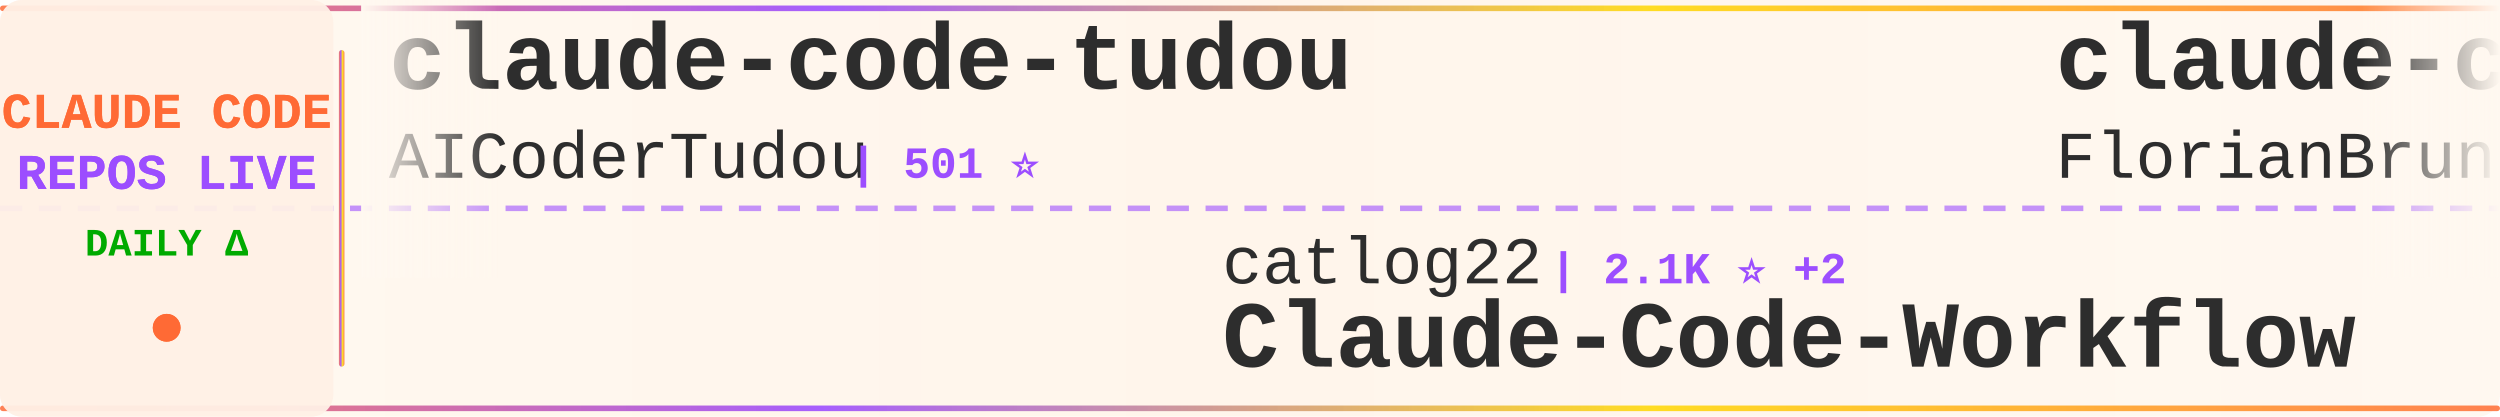
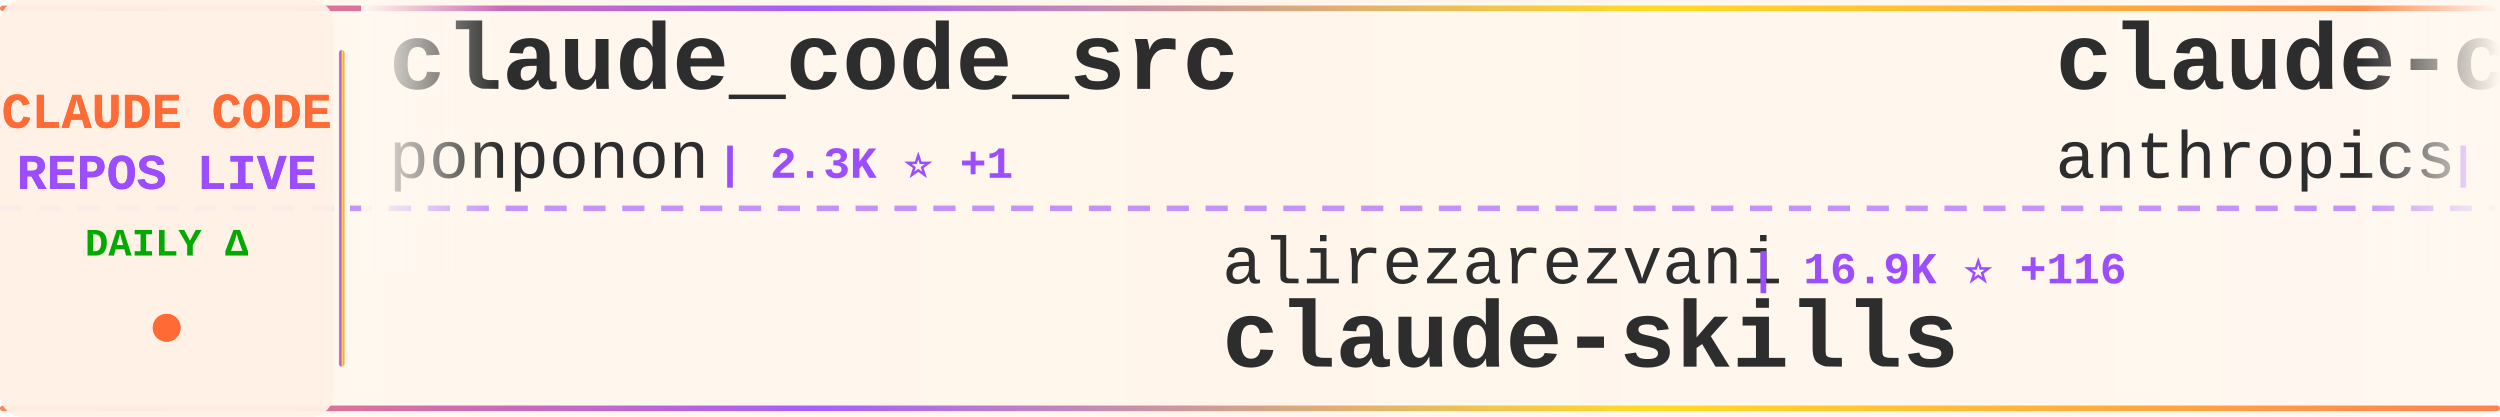
<svg xmlns="http://www.w3.org/2000/svg" width="900" height="150">
  <defs>
    <linearGradient id="tickerBg" x1="0%" y1="0%" x2="100%" y2="0%">
      <stop offset="0%" style="stop-color:#fff8f0;stop-opacity:0.98" />
      <stop offset="50%" style="stop-color:#fff5eb;stop-opacity:1" />
      <stop offset="100%" style="stop-color:#fff8f0;stop-opacity:0.98" />
    </linearGradient>
    <linearGradient id="borderGrad" x1="0%" y1="0%" x2="100%" y2="0%">
      <stop offset="0%" style="stop-color:#FF6B35;stop-opacity:0.85">
        <animate attributeName="stop-opacity" values="0.85;1;0.85" dur="2s" repeatCount="indefinite" />
      </stop>
      <stop offset="33%" style="stop-color:#9C4EFF;stop-opacity:0.9">
        <animate attributeName="stop-opacity" values="0.9;1;0.9" dur="2.2s" repeatCount="indefinite" />
      </stop>
      <stop offset="66%" style="stop-color:#FFD700;stop-opacity:0.85">
        <animate attributeName="stop-opacity" values="0.85;1;0.85" dur="1.8s" repeatCount="indefinite" />
      </stop>
      <stop offset="100%" style="stop-color:#FF6B35;stop-opacity:0.85">
        <animate attributeName="stop-opacity" values="0.85;1;0.85" dur="2s" repeatCount="indefinite" />
      </stop>
    </linearGradient>
    <filter id="textGlow">
      <feGaussianBlur stdDeviation="0.15" result="coloredBlur" />
      <feMerge>
        <feMergeNode in="coloredBlur" />
        <feMergeNode in="SourceGraphic" />
      </feMerge>
    </filter>
    <filter id="metricGlow">
      <feGaussianBlur stdDeviation="0.2" result="coloredBlur" />
      <feMerge>
        <feMergeNode in="coloredBlur" />
        <feMergeNode in="SourceGraphic" />
      </feMerge>
    </filter>
    <linearGradient id="leftFade" x1="0%" y1="0%" x2="100%" y2="0%">
      <stop offset="0%" style="stop-color:#fff8f0;stop-opacity:1" />
      <stop offset="100%" style="stop-color:#fff8f0;stop-opacity:0" />
    </linearGradient>
    <linearGradient id="rightFade" x1="0%" y1="0%" x2="100%" y2="0%">
      <stop offset="0%" style="stop-color:#fff8f0;stop-opacity:0" />
      <stop offset="100%" style="stop-color:#fff8f0;stop-opacity:1" />
    </linearGradient>
  </defs>
  <rect width="900" height="150" fill="url(#tickerBg)" rx="8" />
  <rect x="0" y="2" width="900" height="2" fill="url(#borderGrad)" rx="1" />
  <rect x="0" y="146" width="900" height="2" fill="url(#borderGrad)" rx="1" />
  <line x1="0" y1="75" x2="900" y2="75" stroke="#9C4EFF" stroke-width="2" stroke-dasharray="8 6" opacity="0.6" />
  <rect x="0" y="0" width="120" height="150" fill="#fff0e6" opacity="0.95" rx="8" />
  <text x="60" y="46" font-family="'Courier New', monospace" font-size="18" font-weight="bold" fill="#FF6B35" text-anchor="middle" filter="url(#textGlow)">
    CLAUDE CODE
  </text>
  <text x="60" y="68" font-family="'Courier New', monospace" font-size="18" font-weight="bold" fill="#9C4EFF" text-anchor="middle" filter="url(#textGlow)">
    REPOS LIVE
  </text>
  <text x="60" y="92" font-family="'Courier New', monospace" font-size="14" font-weight="bold" fill="#00aa00" text-anchor="middle">
    DAILY Δ
  </text>
  <circle cx="60" cy="118" r="5" fill="#FF6B35" filter="url(#metricGlow)">
    <animate attributeName="r" values="4;6;4" dur="1.5s" repeatCount="indefinite" />
    <animate attributeName="opacity" values="0.6;1;0.6" dur="1.5s" repeatCount="indefinite" />
  </circle>
  <rect x="122" y="18" width="2" height="114" fill="url(#borderGrad)" rx="1" />
  <clipPath id="tickerClip">
    <rect x="130" y="0" width="770" height="150" />
  </clipPath>
  <g clip-path="url(#tickerClip)">
    <g id="tickerItems">
      <animateTransform attributeName="transform" attributeType="XML" type="translate" from="0 0" to="-3000 0" dur="54s" repeatCount="indefinite" />
      <g transform="translate(0, 0)">
-         <text x="140" y="32" font-family="'Courier New', monospace" font-size="34" font-weight="bold" fill="#2d2d2d">claude-code-tudou</text>
-         <text x="140" y="64" font-family="'Courier New', monospace" font-size="24" font-weight="normal" fill="#2d2d2d" opacity="1.0">AICoderTudou</text>
-         <text x="306" y="64" font-family="'Courier New', monospace" font-size="16" font-weight="bold" fill="#9C4EFF"> | 501 ⭐</text>
+         <text x="140" y="32" font-family="'Courier New', monospace" font-size="34" font-weight="bold" fill="#2d2d2d">claude_code_src</text>
+         <text x="140" y="64" font-family="'Courier New', monospace" font-size="24" font-weight="normal" fill="#2d2d2d" opacity="1.0">ponponon</text>
+         <text x="258" y="64" font-family="'Courier New', monospace" font-size="16" font-weight="bold" fill="#9C4EFF"> | 2.3K ⭐ +1</text>
      </g>
      <g transform="translate(300, 0)">
-         <text x="140" y="102" font-family="'Courier New', monospace" font-size="24" font-weight="normal" fill="#2d2d2d" opacity="1.0">catlog22</text>
-         <text x="258" y="102" font-family="'Courier New', monospace" font-size="16" font-weight="bold" fill="#9C4EFF"> | 2.1K ⭐ +2</text>
-         <text x="140" y="132" font-family="'Courier New', monospace" font-size="34" font-weight="bold" fill="#2d2d2d">Claude-Code-Workflow</text>
+         <text x="140" y="102" font-family="'Courier New', monospace" font-size="24" font-weight="normal" fill="#2d2d2d" opacity="1.0">alirezarezvani</text>
+         <text x="330" y="102" font-family="'Courier New', monospace" font-size="16" font-weight="bold" fill="#9C4EFF"> | 16.9K ⭐ +116</text>
+         <text x="140" y="132" font-family="'Courier New', monospace" font-size="34" font-weight="bold" fill="#2d2d2d">claude-skills</text>
      </g>
      <g transform="translate(600, 0)">
-         <text x="140" y="32" font-family="'Courier New', monospace" font-size="34" font-weight="bold" fill="#2d2d2d">claude-code-ultimate-gui...</text>
-         <text x="140" y="64" font-family="'Courier New', monospace" font-size="24" font-weight="normal" fill="#2d2d2d" opacity="1.0">FlorianBruniaux</text>
-         <text x="342" y="64" font-family="'Courier New', monospace" font-size="16" font-weight="bold" fill="#9C4EFF"> | 4.6K ⭐ +30</text>
+         <text x="140" y="32" font-family="'Courier New', monospace" font-size="34" font-weight="bold" fill="#2d2d2d">claude-code-base-action</text>
+         <text x="140" y="64" font-family="'Courier New', monospace" font-size="24" font-weight="normal" fill="#2d2d2d" opacity="1.0">anthropics</text>
+         <text x="282" y="64" font-family="'Courier New', monospace" font-size="16" font-weight="bold" fill="#9C4EFF"> | 857 ⭐ +1</text>
      </g>
      <g transform="translate(900, 0)">
-         <text x="140" y="102" font-family="'Courier New', monospace" font-size="24" font-weight="normal" fill="#2d2d2d" opacity="1.0">shareAI-lab</text>
-         <text x="294" y="102" font-family="'Courier New', monospace" font-size="16" font-weight="bold" fill="#9C4EFF"> | 64.1K ⭐ +221</text>
-         <text x="140" y="132" font-family="'Courier New', monospace" font-size="34" font-weight="bold" fill="#2d2d2d">learn-claude-code</text>
+         <text x="140" y="102" font-family="'Courier New', monospace" font-size="24" font-weight="normal" fill="#2d2d2d" opacity="1.0">777genius</text>
+         <text x="270" y="102" font-family="'Courier New', monospace" font-size="16" font-weight="bold" fill="#9C4EFF"> | 914 ⭐ +1</text>
+         <text x="140" y="132" font-family="'Courier New', monospace" font-size="34" font-weight="bold" fill="#2d2d2d">claude-code-source-code</text>
      </g>
      <g transform="translate(1200, 0)">
-         <text x="140" y="32" font-family="'Courier New', monospace" font-size="34" font-weight="bold" fill="#2d2d2d">claude-code-prompts</text>
-         <text x="140" y="64" font-family="'Courier New', monospace" font-size="24" font-weight="normal" fill="#2d2d2d" opacity="1.0">repowise-dev</text>
-         <text x="306" y="64" font-family="'Courier New', monospace" font-size="16" font-weight="bold" fill="#9C4EFF"> | 1.1K ⭐</text>
+         <text x="140" y="32" font-family="'Courier New', monospace" font-size="34" font-weight="bold" fill="#2d2d2d">claude-code-telegram</text>
+         <text x="140" y="64" font-family="'Courier New', monospace" font-size="24" font-weight="normal" fill="#2d2d2d" opacity="1.0">RichardAtCT</text>
+         <text x="294" y="64" font-family="'Courier New', monospace" font-size="16" font-weight="bold" fill="#9C4EFF"> | 2.7K ⭐ +2</text>
      </g>
      <g transform="translate(1500, 0)">
-         <text x="140" y="102" font-family="'Courier New', monospace" font-size="24" font-weight="normal" fill="#2d2d2d" opacity="1.0">Yeachan-Heo</text>
-         <text x="294" y="102" font-family="'Courier New', monospace" font-size="16" font-weight="bold" fill="#9C4EFF"> | 35.5K ⭐ +97</text>
-         <text x="140" y="132" font-family="'Courier New', monospace" font-size="34" font-weight="bold" fill="#2d2d2d">oh-my-claudecode</text>
+         <text x="140" y="102" font-family="'Courier New', monospace" font-size="24" font-weight="normal" fill="#2d2d2d" opacity="1.0">Donchitos</text>
+         <text x="270" y="102" font-family="'Courier New', monospace" font-size="16" font-weight="bold" fill="#9C4EFF"> | 20.6K ⭐ +96</text>
+         <text x="140" y="132" font-family="'Courier New', monospace" font-size="34" font-weight="bold" fill="#2d2d2d">Claude-Code-Game-Studios</text>
      </g>
      <g transform="translate(1800, 0)">
+         <text x="140" y="32" font-family="'Courier New', monospace" font-size="34" font-weight="bold" fill="#2d2d2d">claude-code-analysis</text>
+         <text x="140" y="64" font-family="'Courier New', monospace" font-size="24" font-weight="normal" fill="#2d2d2d" opacity="1.0">liuup</text>
+         <text x="222" y="64" font-family="'Courier New', monospace" font-size="16" font-weight="bold" fill="#9C4EFF"> | 2.9K ⭐ +23</text>
+       </g>
+       <g transform="translate(2100, 0)">
+         <text x="140" y="102" font-family="'Courier New', monospace" font-size="24" font-weight="normal" fill="#2d2d2d" opacity="1.0">multica-ai</text>
+         <text x="282" y="102" font-family="'Courier New', monospace" font-size="16" font-weight="bold" fill="#9C4EFF"> | 165.2K ⭐ +1.3K</text>
+         <text x="140" y="132" font-family="'Courier New', monospace" font-size="34" font-weight="bold" fill="#2d2d2d">andrej-karpathy-skills</text>
+       </g>
+       <g transform="translate(2400, 0)">
+         <text x="140" y="32" font-family="'Courier New', monospace" font-size="34" font-weight="bold" fill="#2d2d2d">claude-code-cli</text>
+         <text x="140" y="64" font-family="'Courier New', monospace" font-size="24" font-weight="normal" fill="#2d2d2d" opacity="1.0">huangserva</text>
+         <text x="282" y="64" font-family="'Courier New', monospace" font-size="16" font-weight="bold" fill="#9C4EFF"> | 593 ⭐ +1</text>
+       </g>
+       <g transform="translate(2700, 0)">
+         <text x="140" y="102" font-family="'Courier New', monospace" font-size="24" font-weight="normal" fill="#2d2d2d" opacity="1.0">fuergaosi233</text>
+         <text x="306" y="102" font-family="'Courier New', monospace" font-size="16" font-weight="bold" fill="#9C4EFF"> | 2.6K ⭐ +3</text>
+         <text x="140" y="132" font-family="'Courier New', monospace" font-size="34" font-weight="bold" fill="#2d2d2d">claude-code-proxy</text>
+       </g>
+       <g transform="translate(3000, 0)">
+         <text x="140" y="32" font-family="'Courier New', monospace" font-size="34" font-weight="bold" fill="#2d2d2d">claude_code_src</text>
+         <text x="140" y="64" font-family="'Courier New', monospace" font-size="24" font-weight="normal" fill="#2d2d2d" opacity="1.0">ponponon</text>
+         <text x="258" y="64" font-family="'Courier New', monospace" font-size="16" font-weight="bold" fill="#9C4EFF"> | 2.3K ⭐ +1</text>
+       </g>
+       <g transform="translate(3300, 0)">
+         <text x="140" y="102" font-family="'Courier New', monospace" font-size="24" font-weight="normal" fill="#2d2d2d" opacity="1.0">alirezarezvani</text>
+         <text x="330" y="102" font-family="'Courier New', monospace" font-size="16" font-weight="bold" fill="#9C4EFF"> | 16.9K ⭐ +116</text>
+         <text x="140" y="132" font-family="'Courier New', monospace" font-size="34" font-weight="bold" fill="#2d2d2d">claude-skills</text>
+       </g>
+       <g transform="translate(3600, 0)">
        <text x="140" y="32" font-family="'Courier New', monospace" font-size="34" font-weight="bold" fill="#2d2d2d">claude-code-base-action</text>
        <text x="140" y="64" font-family="'Courier New', monospace" font-size="24" font-weight="normal" fill="#2d2d2d" opacity="1.0">anthropics</text>
-         <text x="282" y="64" font-family="'Courier New', monospace" font-size="16" font-weight="bold" fill="#9C4EFF"> | 856 ⭐ +1</text>
-       </g>
-       <g transform="translate(2100, 0)">
-         <text x="140" y="102" font-family="'Courier New', monospace" font-size="24" font-weight="normal" fill="#2d2d2d" opacity="1.0">anthropics</text>
-         <text x="282" y="102" font-family="'Courier New', monospace" font-size="16" font-weight="bold" fill="#9C4EFF"> | 145.3K ⭐ +527</text>
-         <text x="140" y="132" font-family="'Courier New', monospace" font-size="34" font-weight="bold" fill="#2d2d2d">skills</text>
-       </g>
-       <g transform="translate(2400, 0)">
-         <text x="140" y="32" font-family="'Courier New', monospace" font-size="34" font-weight="bold" fill="#2d2d2d">Claude-Code</text>
-         <text x="140" y="64" font-family="'Courier New', monospace" font-size="24" font-weight="normal" fill="#2d2d2d" opacity="1.0">KPR111</text>
-         <text x="234" y="64" font-family="'Courier New', monospace" font-size="16" font-weight="bold" fill="#9C4EFF"> | 18 ⭐</text>
-       </g>
-       <g transform="translate(2700, 0)">
-         <text x="140" y="102" font-family="'Courier New', monospace" font-size="24" font-weight="normal" fill="#2d2d2d" opacity="1.0">wanshuiyin</text>
-         <text x="282" y="102" font-family="'Courier New', monospace" font-size="16" font-weight="bold" fill="#9C4EFF"> | 11.2K ⭐ +74</text>
-         <text x="140" y="132" font-family="'Courier New', monospace" font-size="34" font-weight="bold" fill="#2d2d2d">Auto-claude-code-researc...</text>
-       </g>
-       <g transform="translate(3000, 0)">
-         <text x="140" y="32" font-family="'Courier New', monospace" font-size="34" font-weight="bold" fill="#2d2d2d">claude-code-tudou</text>
-         <text x="140" y="64" font-family="'Courier New', monospace" font-size="24" font-weight="normal" fill="#2d2d2d" opacity="1.0">AICoderTudou</text>
-         <text x="306" y="64" font-family="'Courier New', monospace" font-size="16" font-weight="bold" fill="#9C4EFF"> | 501 ⭐</text>
-       </g>
-       <g transform="translate(3300, 0)">
-         <text x="140" y="102" font-family="'Courier New', monospace" font-size="24" font-weight="normal" fill="#2d2d2d" opacity="1.0">catlog22</text>
-         <text x="258" y="102" font-family="'Courier New', monospace" font-size="16" font-weight="bold" fill="#9C4EFF"> | 2.1K ⭐ +2</text>
-         <text x="140" y="132" font-family="'Courier New', monospace" font-size="34" font-weight="bold" fill="#2d2d2d">Claude-Code-Workflow</text>
-       </g>
-       <g transform="translate(3600, 0)">
-         <text x="140" y="32" font-family="'Courier New', monospace" font-size="34" font-weight="bold" fill="#2d2d2d">claude-code-ultimate-gui...</text>
-         <text x="140" y="64" font-family="'Courier New', monospace" font-size="24" font-weight="normal" fill="#2d2d2d" opacity="1.0">FlorianBruniaux</text>
-         <text x="342" y="64" font-family="'Courier New', monospace" font-size="16" font-weight="bold" fill="#9C4EFF"> | 4.6K ⭐ +30</text>
+         <text x="282" y="64" font-family="'Courier New', monospace" font-size="16" font-weight="bold" fill="#9C4EFF"> | 857 ⭐ +1</text>
      </g>
      <g transform="translate(3900, 0)">
-         <text x="140" y="102" font-family="'Courier New', monospace" font-size="24" font-weight="normal" fill="#2d2d2d" opacity="1.0">shareAI-lab</text>
-         <text x="294" y="102" font-family="'Courier New', monospace" font-size="16" font-weight="bold" fill="#9C4EFF"> | 64.1K ⭐ +221</text>
-         <text x="140" y="132" font-family="'Courier New', monospace" font-size="34" font-weight="bold" fill="#2d2d2d">learn-claude-code</text>
+         <text x="140" y="102" font-family="'Courier New', monospace" font-size="24" font-weight="normal" fill="#2d2d2d" opacity="1.0">777genius</text>
+         <text x="270" y="102" font-family="'Courier New', monospace" font-size="16" font-weight="bold" fill="#9C4EFF"> | 914 ⭐ +1</text>
+         <text x="140" y="132" font-family="'Courier New', monospace" font-size="34" font-weight="bold" fill="#2d2d2d">claude-code-source-code</text>
      </g>
    </g>
  </g>
  <rect x="130" y="0" width="50" height="100" fill="url(#leftFade)" />
  <rect x="850" y="0" width="50" height="100" fill="url(#rightFade)" />
</svg>
